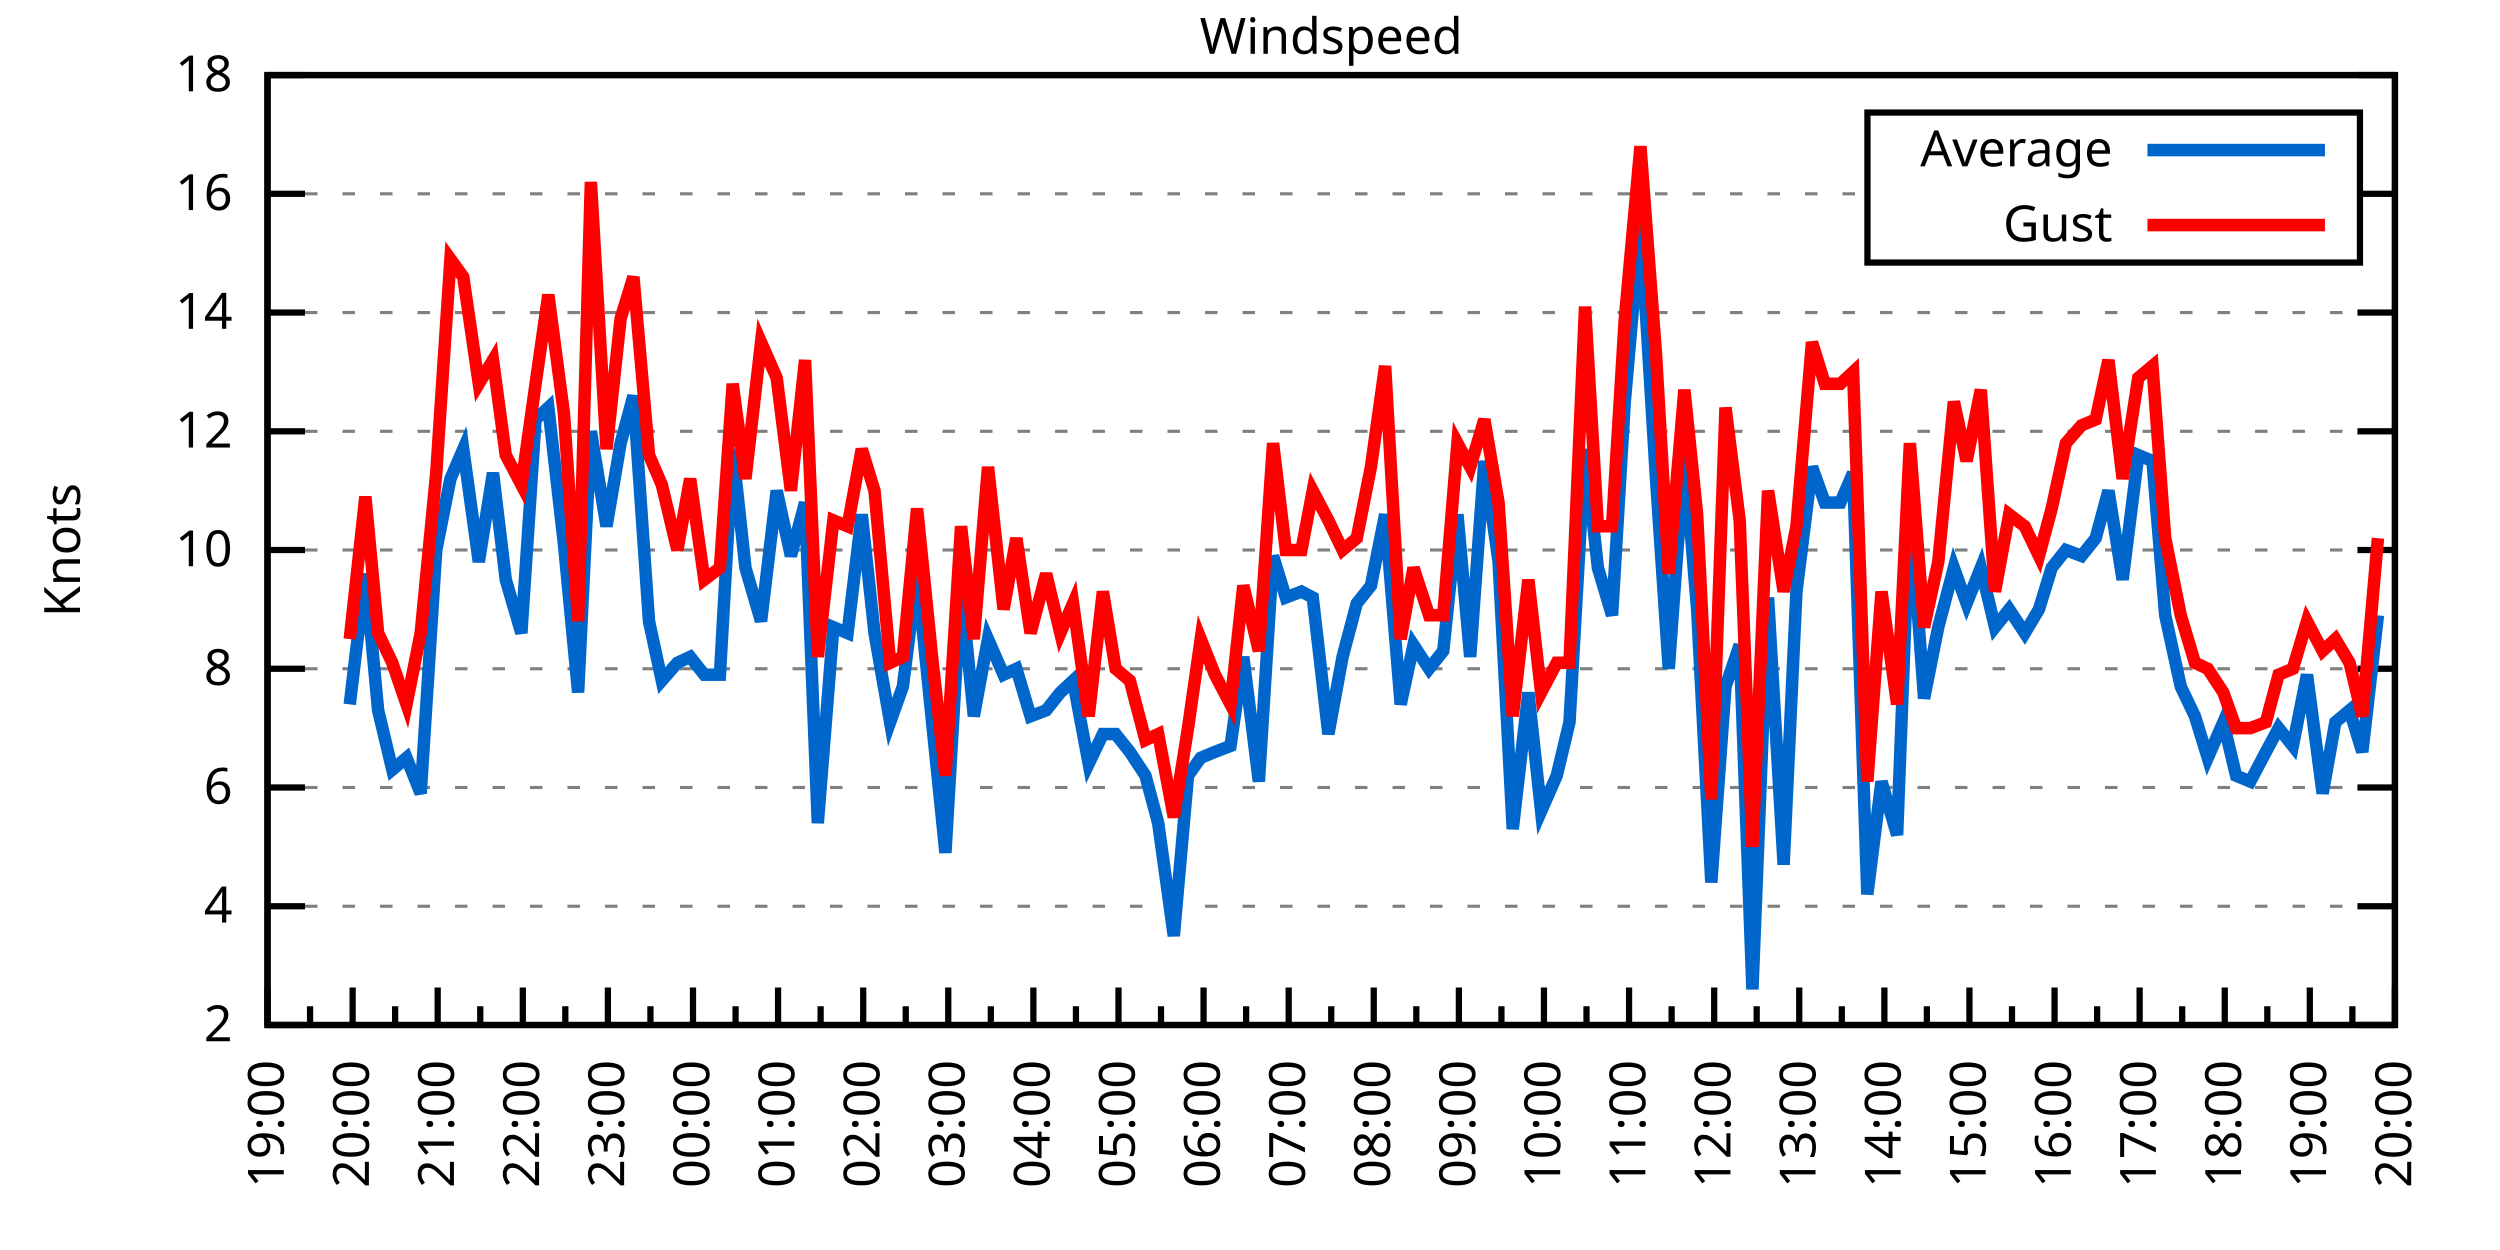
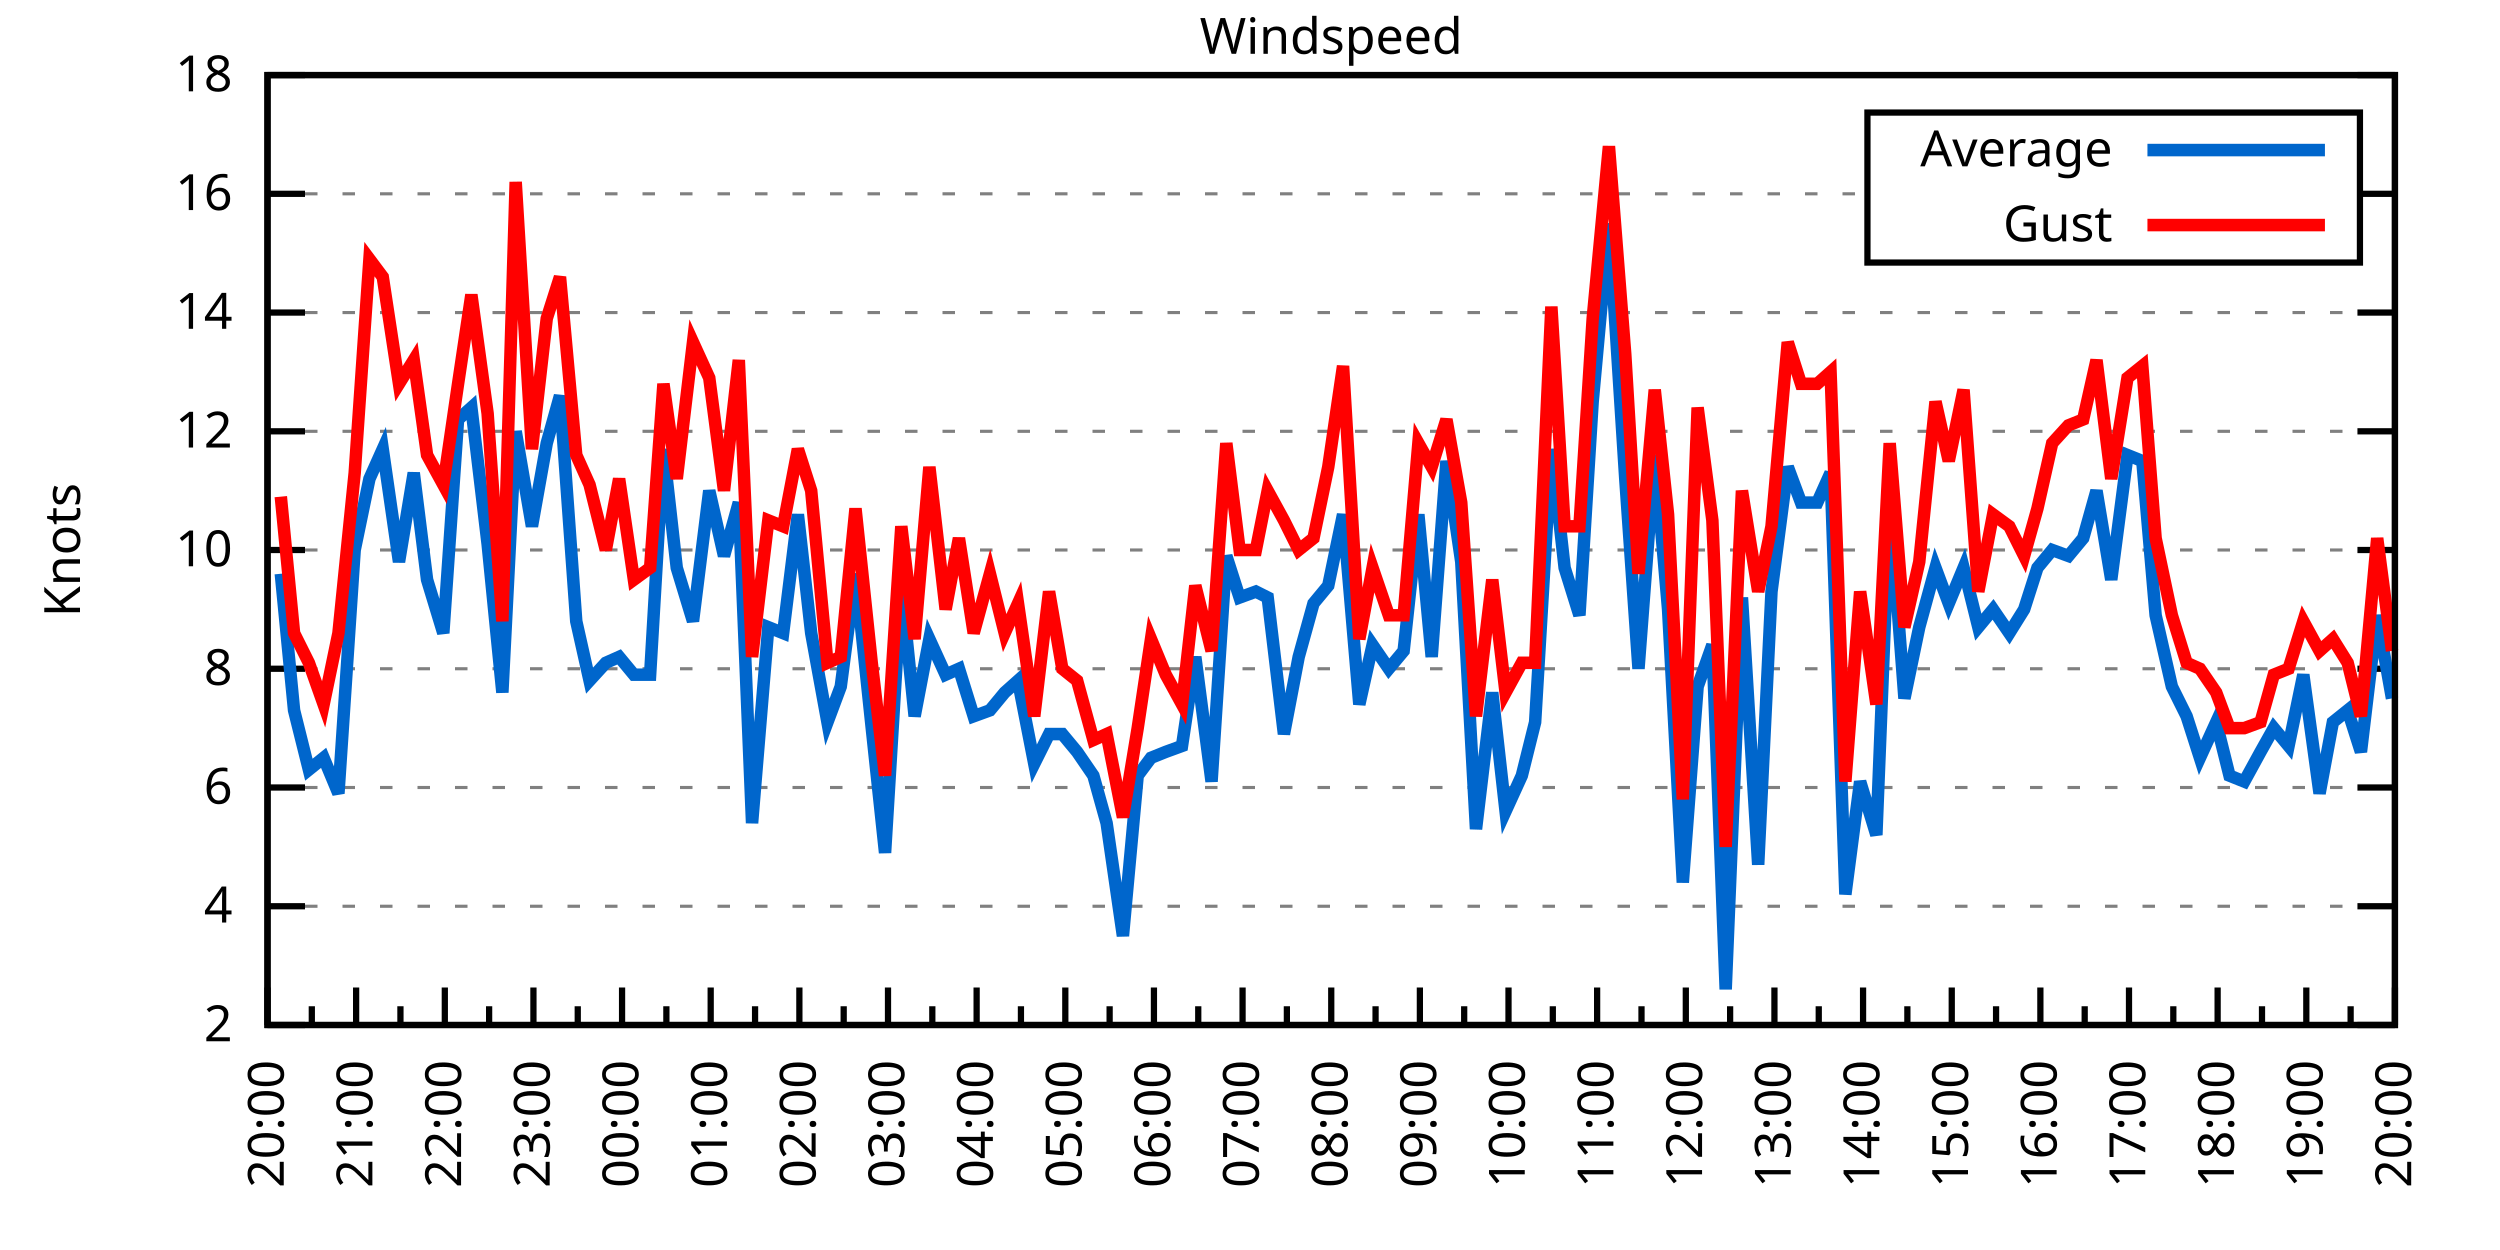
<svg xmlns="http://www.w3.org/2000/svg" xmlns:xlink="http://www.w3.org/1999/xlink" width="400" height="200" viewBox="0 0 400 200">
  <g id="gnuplot_canvas">
    <rect x="0" y="0" width="400" height="200" fill="none" />
    <defs>
      <circle id="gpDot" r="0.5" stroke-width="0.5" stroke="currentColor" />
      <path id="gpPt0" stroke-width="0.333" stroke="currentColor" d="M-1,0 h2 M0,-1 v2" />
      <path id="gpPt1" stroke-width="0.333" stroke="currentColor" d="M-1,-1 L1,1 M1,-1 L-1,1" />
      <path id="gpPt2" stroke-width="0.333" stroke="currentColor" d="M-1,0 L1,0 M0,-1 L0,1 M-1,-1 L1,1 M-1,1 L1,-1" />
      <rect id="gpPt3" stroke-width="0.333" stroke="currentColor" x="-1" y="-1" width="2" height="2" />
      <rect id="gpPt4" stroke-width="0.333" stroke="currentColor" fill="currentColor" x="-1" y="-1" width="2" height="2" />
      <circle id="gpPt5" stroke-width="0.333" stroke="currentColor" cx="0" cy="0" r="1" />
      <use xlink:href="#gpPt5" id="gpPt6" fill="currentColor" stroke="none" />
      <path id="gpPt7" stroke-width="0.333" stroke="currentColor" d="M0,-1.33 L-1.33,0.67 L1.33,0.67 z" />
      <use xlink:href="#gpPt7" id="gpPt8" fill="currentColor" stroke="none" />
      <use xlink:href="#gpPt7" id="gpPt9" stroke="currentColor" transform="rotate(180)" />
      <use xlink:href="#gpPt9" id="gpPt10" fill="currentColor" stroke="none" />
      <use xlink:href="#gpPt3" id="gpPt11" stroke="currentColor" transform="rotate(45)" />
      <use xlink:href="#gpPt11" id="gpPt12" fill="currentColor" stroke="none" />
      <path id="gpPt13" stroke-width="0.333" stroke="currentColor" d="M0,1.330 L1.265,0.411 L0.782,-1.067 L-0.782,-1.076 L-1.265,0.411 z" />
      <use xlink:href="#gpPt13" id="gpPt14" fill="currentColor" stroke="none" />
      <filter id="textbox" filterUnits="objectBoundingBox" x="0" y="0" height="1" width="1">
        <feFlood flood-color="white" flood-opacity="1" result="bgnd" />
        <feComposite in="SourceGraphic" in2="bgnd" operator="atop" />
      </filter>
      <filter id="greybox" filterUnits="objectBoundingBox" x="0" y="0" height="1" width="1">
        <feFlood flood-color="lightgrey" flood-opacity="1" result="grey" />
        <feComposite in="SourceGraphic" in2="grey" operator="atop" />
      </filter>
    </defs>
    <g fill="none" color="white" stroke="currentColor" stroke-width="1.00" stroke-linecap="butt" stroke-linejoin="miter">
</g>
    <g fill="none" color="black" stroke="currentColor" stroke-width="1.00" stroke-linecap="butt" stroke-linejoin="miter">
      <g stroke="none" shape-rendering="crispEdges">
        <polygon fill="rgb(255, 255, 255)" points="42.80,164.00 383.18,164.00 383.18,12.02 42.80,12.02 " />
      </g>
    </g>
    <g fill="none" color="black" stroke="currentColor" stroke-width="1.00" stroke-linecap="butt" stroke-linejoin="miter">
</g>
    <g fill="none" color="black" stroke="black" stroke-width="0.50" stroke-linecap="butt" stroke-linejoin="miter">
</g>
    <g fill="none" color="gray" stroke="currentColor" stroke-width="0.50" stroke-linecap="butt" stroke-linejoin="miter">
      <path stroke="gray" stroke-dasharray="2,4" class="gridline" d="M42.80,164.00 L383.19,164.00  " />
    </g>
    <g fill="none" color="gray" stroke="gray" stroke-width="1.00" stroke-linecap="butt" stroke-linejoin="miter">
</g>
    <g fill="none" color="black" stroke="currentColor" stroke-width="1.00" stroke-linecap="butt" stroke-linejoin="miter">
      <path stroke="black" d="M42.80,164.00 L48.80,164.00 M383.19,164.00 L377.19,164.00  " />
      <g transform="translate(37.20,166.60)" stroke="none" fill="black" font-family="Sans" font-size="8.00" text-anchor="end">
        <text>
          <tspan font-family="Sans"> 2</tspan>
        </text>
      </g>
    </g>
    <g fill="none" color="black" stroke="currentColor" stroke-width="1.00" stroke-linecap="butt" stroke-linejoin="miter">
</g>
    <g fill="none" color="black" stroke="black" stroke-width="0.50" stroke-linecap="butt" stroke-linejoin="miter">
</g>
    <g fill="none" color="gray" stroke="currentColor" stroke-width="0.50" stroke-linecap="butt" stroke-linejoin="miter">
      <path stroke="gray" stroke-dasharray="2,4" class="gridline" d="M42.80,145.00 L383.19,145.00  " />
    </g>
    <g fill="none" color="gray" stroke="gray" stroke-width="1.00" stroke-linecap="butt" stroke-linejoin="miter">
</g>
    <g fill="none" color="black" stroke="currentColor" stroke-width="1.00" stroke-linecap="butt" stroke-linejoin="miter">
      <path stroke="black" d="M42.80,145.00 L48.80,145.00 M383.19,145.00 L377.19,145.00  " />
      <g transform="translate(37.20,147.60)" stroke="none" fill="black" font-family="Sans" font-size="8.00" text-anchor="end">
        <text>
          <tspan font-family="Sans"> 4</tspan>
        </text>
      </g>
    </g>
    <g fill="none" color="black" stroke="currentColor" stroke-width="1.00" stroke-linecap="butt" stroke-linejoin="miter">
</g>
    <g fill="none" color="black" stroke="black" stroke-width="0.50" stroke-linecap="butt" stroke-linejoin="miter">
</g>
    <g fill="none" color="gray" stroke="currentColor" stroke-width="0.50" stroke-linecap="butt" stroke-linejoin="miter">
      <path stroke="gray" stroke-dasharray="2,4" class="gridline" d="M42.80,126.00 L383.19,126.00  " />
    </g>
    <g fill="none" color="gray" stroke="gray" stroke-width="1.00" stroke-linecap="butt" stroke-linejoin="miter">
</g>
    <g fill="none" color="black" stroke="currentColor" stroke-width="1.00" stroke-linecap="butt" stroke-linejoin="miter">
      <path stroke="black" d="M42.80,126.00 L48.80,126.00 M383.19,126.00 L377.19,126.00  " />
      <g transform="translate(37.20,128.60)" stroke="none" fill="black" font-family="Sans" font-size="8.00" text-anchor="end">
        <text>
          <tspan font-family="Sans"> 6</tspan>
        </text>
      </g>
    </g>
    <g fill="none" color="black" stroke="currentColor" stroke-width="1.00" stroke-linecap="butt" stroke-linejoin="miter">
</g>
    <g fill="none" color="black" stroke="black" stroke-width="0.50" stroke-linecap="butt" stroke-linejoin="miter">
</g>
    <g fill="none" color="gray" stroke="currentColor" stroke-width="0.50" stroke-linecap="butt" stroke-linejoin="miter">
      <path stroke="gray" stroke-dasharray="2,4" class="gridline" d="M42.80,107.00 L383.19,107.00  " />
    </g>
    <g fill="none" color="gray" stroke="gray" stroke-width="1.00" stroke-linecap="butt" stroke-linejoin="miter">
</g>
    <g fill="none" color="black" stroke="currentColor" stroke-width="1.00" stroke-linecap="butt" stroke-linejoin="miter">
      <path stroke="black" d="M42.80,107.00 L48.80,107.00 M383.19,107.00 L377.19,107.00  " />
      <g transform="translate(37.20,109.60)" stroke="none" fill="black" font-family="Sans" font-size="8.00" text-anchor="end">
        <text>
          <tspan font-family="Sans"> 8</tspan>
        </text>
      </g>
    </g>
    <g fill="none" color="black" stroke="currentColor" stroke-width="1.00" stroke-linecap="butt" stroke-linejoin="miter">
</g>
    <g fill="none" color="black" stroke="black" stroke-width="0.50" stroke-linecap="butt" stroke-linejoin="miter">
</g>
    <g fill="none" color="gray" stroke="currentColor" stroke-width="0.50" stroke-linecap="butt" stroke-linejoin="miter">
      <path stroke="gray" stroke-dasharray="2,4" class="gridline" d="M42.80,88.00 L383.19,88.00  " />
    </g>
    <g fill="none" color="gray" stroke="gray" stroke-width="1.00" stroke-linecap="butt" stroke-linejoin="miter">
</g>
    <g fill="none" color="black" stroke="currentColor" stroke-width="1.00" stroke-linecap="butt" stroke-linejoin="miter">
      <path stroke="black" d="M42.80,88.00 L48.80,88.00 M383.19,88.00 L377.19,88.00  " />
      <g transform="translate(37.20,90.60)" stroke="none" fill="black" font-family="Sans" font-size="8.00" text-anchor="end">
        <text>
          <tspan font-family="Sans"> 10</tspan>
        </text>
      </g>
    </g>
    <g fill="none" color="black" stroke="currentColor" stroke-width="1.00" stroke-linecap="butt" stroke-linejoin="miter">
</g>
    <g fill="none" color="black" stroke="black" stroke-width="0.50" stroke-linecap="butt" stroke-linejoin="miter">
</g>
    <g fill="none" color="gray" stroke="currentColor" stroke-width="0.50" stroke-linecap="butt" stroke-linejoin="miter">
      <path stroke="gray" stroke-dasharray="2,4" class="gridline" d="M42.80,69.01 L383.19,69.01  " />
    </g>
    <g fill="none" color="gray" stroke="gray" stroke-width="1.00" stroke-linecap="butt" stroke-linejoin="miter">
</g>
    <g fill="none" color="black" stroke="currentColor" stroke-width="1.00" stroke-linecap="butt" stroke-linejoin="miter">
      <path stroke="black" d="M42.80,69.01 L48.80,69.01 M383.19,69.01 L377.19,69.01  " />
      <g transform="translate(37.20,71.61)" stroke="none" fill="black" font-family="Sans" font-size="8.00" text-anchor="end">
        <text>
          <tspan font-family="Sans"> 12</tspan>
        </text>
      </g>
    </g>
    <g fill="none" color="black" stroke="currentColor" stroke-width="1.00" stroke-linecap="butt" stroke-linejoin="miter">
</g>
    <g fill="none" color="black" stroke="black" stroke-width="0.50" stroke-linecap="butt" stroke-linejoin="miter">
</g>
    <g fill="none" color="gray" stroke="currentColor" stroke-width="0.50" stroke-linecap="butt" stroke-linejoin="miter">
      <path stroke="gray" stroke-dasharray="2,4" class="gridline" d="M42.80,50.01 L383.19,50.01  " />
    </g>
    <g fill="none" color="gray" stroke="gray" stroke-width="1.00" stroke-linecap="butt" stroke-linejoin="miter">
</g>
    <g fill="none" color="black" stroke="currentColor" stroke-width="1.00" stroke-linecap="butt" stroke-linejoin="miter">
      <path stroke="black" d="M42.80,50.01 L48.80,50.01 M383.19,50.01 L377.19,50.01  " />
      <g transform="translate(37.20,52.61)" stroke="none" fill="black" font-family="Sans" font-size="8.00" text-anchor="end">
        <text>
          <tspan font-family="Sans"> 14</tspan>
        </text>
      </g>
    </g>
    <g fill="none" color="black" stroke="currentColor" stroke-width="1.00" stroke-linecap="butt" stroke-linejoin="miter">
</g>
    <g fill="none" color="black" stroke="black" stroke-width="0.50" stroke-linecap="butt" stroke-linejoin="miter">
</g>
    <g fill="none" color="gray" stroke="currentColor" stroke-width="0.50" stroke-linecap="butt" stroke-linejoin="miter">
      <path stroke="gray" stroke-dasharray="2,4" class="gridline" d="M42.80,31.01 L298.79,31.01 M377.59,31.01 L383.19,31.01  " />
    </g>
    <g fill="none" color="gray" stroke="gray" stroke-width="1.00" stroke-linecap="butt" stroke-linejoin="miter">
</g>
    <g fill="none" color="black" stroke="currentColor" stroke-width="1.00" stroke-linecap="butt" stroke-linejoin="miter">
      <path stroke="black" d="M42.80,31.01 L48.80,31.01 M383.19,31.01 L377.19,31.01  " />
      <g transform="translate(37.20,33.61)" stroke="none" fill="black" font-family="Sans" font-size="8.00" text-anchor="end">
        <text>
          <tspan font-family="Sans"> 16</tspan>
        </text>
      </g>
    </g>
    <g fill="none" color="black" stroke="currentColor" stroke-width="1.00" stroke-linecap="butt" stroke-linejoin="miter">
</g>
    <g fill="none" color="black" stroke="black" stroke-width="0.50" stroke-linecap="butt" stroke-linejoin="miter">
</g>
    <g fill="none" color="gray" stroke="currentColor" stroke-width="0.50" stroke-linecap="butt" stroke-linejoin="miter">
      <path stroke="gray" stroke-dasharray="2,4" class="gridline" d="M42.80,12.01 L383.19,12.01  " />
    </g>
    <g fill="none" color="gray" stroke="gray" stroke-width="1.00" stroke-linecap="butt" stroke-linejoin="miter">
</g>
    <g fill="none" color="black" stroke="currentColor" stroke-width="1.00" stroke-linecap="butt" stroke-linejoin="miter">
      <path stroke="black" d="M42.80,12.01 L48.80,12.01 M383.19,12.01 L377.19,12.01  " />
      <g transform="translate(37.20,14.61)" stroke="none" fill="black" font-family="Sans" font-size="8.00" text-anchor="end">
        <text>
          <tspan font-family="Sans"> 18</tspan>
        </text>
      </g>
    </g>
    <g fill="none" color="black" stroke="currentColor" stroke-width="1.00" stroke-linecap="butt" stroke-linejoin="miter">
      <path stroke="black" d="M42.80,164.00 L42.80,158.00  " />
      <g transform="translate(45.40,169.60) rotate(270)" stroke="none" fill="black" font-family="Sans" font-size="8.00" text-anchor="end">
        <text>
+           <tspan font-family="Sans">20:00</tspan>
+         </text>
+       </g>
+     </g>
+     <g fill="none" color="black" stroke="currentColor" stroke-width="1.00" stroke-linecap="butt" stroke-linejoin="miter">
+       <path stroke="black" d="M49.89,164.00 L49.89,161.00 M56.98,164.00 L56.98,158.00  " />
+       <g transform="translate(59.58,169.60) rotate(270)" stroke="none" fill="black" font-family="Sans" font-size="8.00" text-anchor="end">
+         <text>
+           <tspan font-family="Sans">21:00</tspan>
+         </text>
+       </g>
+     </g>
+     <g fill="none" color="black" stroke="currentColor" stroke-width="1.00" stroke-linecap="butt" stroke-linejoin="miter">
+       <path stroke="black" d="M64.07,164.00 L64.07,161.00 M71.17,164.00 L71.17,158.00  " />
+       <g transform="translate(73.77,169.60) rotate(270)" stroke="none" fill="black" font-family="Sans" font-size="8.00" text-anchor="end">
+         <text>
+           <tspan font-family="Sans">22:00</tspan>
+         </text>
+       </g>
+     </g>
+     <g fill="none" color="black" stroke="currentColor" stroke-width="1.00" stroke-linecap="butt" stroke-linejoin="miter">
+       <path stroke="black" d="M78.26,164.00 L78.26,161.00 M85.35,164.00 L85.35,158.00  " />
+       <g transform="translate(87.95,169.60) rotate(270)" stroke="none" fill="black" font-family="Sans" font-size="8.00" text-anchor="end">
+         <text>
+           <tspan font-family="Sans">23:00</tspan>
+         </text>
+       </g>
+     </g>
+     <g fill="none" color="black" stroke="currentColor" stroke-width="1.00" stroke-linecap="butt" stroke-linejoin="miter">
+       <path stroke="black" d="M92.44,164.00 L92.44,161.00 M99.53,164.00 L99.53,158.00  " />
+       <g transform="translate(102.13,169.60) rotate(270)" stroke="none" fill="black" font-family="Sans" font-size="8.00" text-anchor="end">
+         <text>
+           <tspan font-family="Sans">00:00</tspan>
+         </text>
+       </g>
+     </g>
+     <g fill="none" color="black" stroke="currentColor" stroke-width="1.00" stroke-linecap="butt" stroke-linejoin="miter">
+       <path stroke="black" d="M106.62,164.00 L106.62,161.00 M113.71,164.00 L113.71,158.00  " />
+       <g transform="translate(116.31,169.60) rotate(270)" stroke="none" fill="black" font-family="Sans" font-size="8.00" text-anchor="end">
+         <text>
+           <tspan font-family="Sans">01:00</tspan>
+         </text>
+       </g>
+     </g>
+     <g fill="none" color="black" stroke="currentColor" stroke-width="1.00" stroke-linecap="butt" stroke-linejoin="miter">
+       <path stroke="black" d="M120.81,164.00 L120.81,161.00 M127.90,164.00 L127.90,158.00  " />
+       <g transform="translate(130.50,169.60) rotate(270)" stroke="none" fill="black" font-family="Sans" font-size="8.00" text-anchor="end">
+         <text>
+           <tspan font-family="Sans">02:00</tspan>
+         </text>
+       </g>
+     </g>
+     <g fill="none" color="black" stroke="currentColor" stroke-width="1.00" stroke-linecap="butt" stroke-linejoin="miter">
+       <path stroke="black" d="M134.99,164.00 L134.99,161.00 M142.08,164.00 L142.08,158.00  " />
+       <g transform="translate(144.68,169.60) rotate(270)" stroke="none" fill="black" font-family="Sans" font-size="8.00" text-anchor="end">
+         <text>
+           <tspan font-family="Sans">03:00</tspan>
+         </text>
+       </g>
+     </g>
+     <g fill="none" color="black" stroke="currentColor" stroke-width="1.00" stroke-linecap="butt" stroke-linejoin="miter">
+       <path stroke="black" d="M149.17,164.00 L149.17,161.00 M156.26,164.00 L156.26,158.00  " />
+       <g transform="translate(158.86,169.60) rotate(270)" stroke="none" fill="black" font-family="Sans" font-size="8.00" text-anchor="end">
+         <text>
+           <tspan font-family="Sans">04:00</tspan>
+         </text>
+       </g>
+     </g>
+     <g fill="none" color="black" stroke="currentColor" stroke-width="1.00" stroke-linecap="butt" stroke-linejoin="miter">
+       <path stroke="black" d="M163.35,164.00 L163.35,161.00 M170.45,164.00 L170.45,158.00  " />
+       <g transform="translate(173.05,169.60) rotate(270)" stroke="none" fill="black" font-family="Sans" font-size="8.00" text-anchor="end">
+         <text>
+           <tspan font-family="Sans">05:00</tspan>
+         </text>
+       </g>
+     </g>
+     <g fill="none" color="black" stroke="currentColor" stroke-width="1.00" stroke-linecap="butt" stroke-linejoin="miter">
+       <path stroke="black" d="M177.54,164.00 L177.54,161.00 M184.63,164.00 L184.63,158.00  " />
+       <g transform="translate(187.23,169.60) rotate(270)" stroke="none" fill="black" font-family="Sans" font-size="8.00" text-anchor="end">
+         <text>
+           <tspan font-family="Sans">06:00</tspan>
+         </text>
+       </g>
+     </g>
+     <g fill="none" color="black" stroke="currentColor" stroke-width="1.00" stroke-linecap="butt" stroke-linejoin="miter">
+       <path stroke="black" d="M191.72,164.00 L191.72,161.00 M198.81,164.00 L198.81,158.00  " />
+       <g transform="translate(201.41,169.60) rotate(270)" stroke="none" fill="black" font-family="Sans" font-size="8.00" text-anchor="end">
+         <text>
+           <tspan font-family="Sans">07:00</tspan>
+         </text>
+       </g>
+     </g>
+     <g fill="none" color="black" stroke="currentColor" stroke-width="1.00" stroke-linecap="butt" stroke-linejoin="miter">
+       <path stroke="black" d="M205.90,164.00 L205.90,161.00 M213.00,164.00 L213.00,158.00  " />
+       <g transform="translate(215.60,169.60) rotate(270)" stroke="none" fill="black" font-family="Sans" font-size="8.00" text-anchor="end">
+         <text>
+           <tspan font-family="Sans">08:00</tspan>
+         </text>
+       </g>
+     </g>
+     <g fill="none" color="black" stroke="currentColor" stroke-width="1.00" stroke-linecap="butt" stroke-linejoin="miter">
+       <path stroke="black" d="M220.09,164.00 L220.09,161.00 M227.18,164.00 L227.18,158.00  " />
+       <g transform="translate(229.78,169.60) rotate(270)" stroke="none" fill="black" font-family="Sans" font-size="8.00" text-anchor="end">
+         <text>
+           <tspan font-family="Sans">09:00</tspan>
+         </text>
+       </g>
+     </g>
+     <g fill="none" color="black" stroke="currentColor" stroke-width="1.00" stroke-linecap="butt" stroke-linejoin="miter">
+       <path stroke="black" d="M234.27,164.00 L234.27,161.00 M241.36,164.00 L241.36,158.00  " />
+       <g transform="translate(243.96,169.60) rotate(270)" stroke="none" fill="black" font-family="Sans" font-size="8.00" text-anchor="end">
+         <text>
+           <tspan font-family="Sans">10:00</tspan>
+         </text>
+       </g>
+     </g>
+     <g fill="none" color="black" stroke="currentColor" stroke-width="1.00" stroke-linecap="butt" stroke-linejoin="miter">
+       <path stroke="black" d="M248.45,164.00 L248.45,161.00 M255.54,164.00 L255.54,158.00  " />
+       <g transform="translate(258.14,169.60) rotate(270)" stroke="none" fill="black" font-family="Sans" font-size="8.00" text-anchor="end">
+         <text>
+           <tspan font-family="Sans">11:00</tspan>
+         </text>
+       </g>
+     </g>
+     <g fill="none" color="black" stroke="currentColor" stroke-width="1.00" stroke-linecap="butt" stroke-linejoin="miter">
+       <path stroke="black" d="M262.64,164.00 L262.64,161.00 M269.73,164.00 L269.73,158.00  " />
+       <g transform="translate(272.33,169.60) rotate(270)" stroke="none" fill="black" font-family="Sans" font-size="8.00" text-anchor="end">
+         <text>
+           <tspan font-family="Sans">12:00</tspan>
+         </text>
+       </g>
+     </g>
+     <g fill="none" color="black" stroke="currentColor" stroke-width="1.00" stroke-linecap="butt" stroke-linejoin="miter">
+       <path stroke="black" d="M276.82,164.00 L276.82,161.00 M283.91,164.00 L283.91,158.00  " />
+       <g transform="translate(286.51,169.60) rotate(270)" stroke="none" fill="black" font-family="Sans" font-size="8.00" text-anchor="end">
+         <text>
+           <tspan font-family="Sans">13:00</tspan>
+         </text>
+       </g>
+     </g>
+     <g fill="none" color="black" stroke="currentColor" stroke-width="1.00" stroke-linecap="butt" stroke-linejoin="miter">
+       <path stroke="black" d="M291.00,164.00 L291.00,161.00 M298.09,164.00 L298.09,158.00  " />
+       <g transform="translate(300.69,169.60) rotate(270)" stroke="none" fill="black" font-family="Sans" font-size="8.00" text-anchor="end">
+         <text>
+           <tspan font-family="Sans">14:00</tspan>
+         </text>
+       </g>
+     </g>
+     <g fill="none" color="black" stroke="currentColor" stroke-width="1.00" stroke-linecap="butt" stroke-linejoin="miter">
+       <path stroke="black" d="M305.18,164.00 L305.18,161.00 M312.28,164.00 L312.28,158.00  " />
+       <g transform="translate(314.88,169.60) rotate(270)" stroke="none" fill="black" font-family="Sans" font-size="8.00" text-anchor="end">
+         <text>
+           <tspan font-family="Sans">15:00</tspan>
+         </text>
+       </g>
+     </g>
+     <g fill="none" color="black" stroke="currentColor" stroke-width="1.00" stroke-linecap="butt" stroke-linejoin="miter">
+       <path stroke="black" d="M319.37,164.00 L319.37,161.00 M326.46,164.00 L326.46,158.00  " />
+       <g transform="translate(329.06,169.60) rotate(270)" stroke="none" fill="black" font-family="Sans" font-size="8.00" text-anchor="end">
+         <text>
+           <tspan font-family="Sans">16:00</tspan>
+         </text>
+       </g>
+     </g>
+     <g fill="none" color="black" stroke="currentColor" stroke-width="1.00" stroke-linecap="butt" stroke-linejoin="miter">
+       <path stroke="black" d="M333.55,164.00 L333.55,161.00 M340.64,164.00 L340.64,158.00  " />
+       <g transform="translate(343.24,169.60) rotate(270)" stroke="none" fill="black" font-family="Sans" font-size="8.00" text-anchor="end">
+         <text>
+           <tspan font-family="Sans">17:00</tspan>
+         </text>
+       </g>
+     </g>
+     <g fill="none" color="black" stroke="currentColor" stroke-width="1.00" stroke-linecap="butt" stroke-linejoin="miter">
+       <path stroke="black" d="M347.73,164.00 L347.73,161.00 M354.82,164.00 L354.82,158.00  " />
+       <g transform="translate(357.42,169.60) rotate(270)" stroke="none" fill="black" font-family="Sans" font-size="8.00" text-anchor="end">
+         <text>
+           <tspan font-family="Sans">18:00</tspan>
+         </text>
+       </g>
+     </g>
+     <g fill="none" color="black" stroke="currentColor" stroke-width="1.00" stroke-linecap="butt" stroke-linejoin="miter">
+       <path stroke="black" d="M361.92,164.00 L361.92,161.00 M369.01,164.00 L369.01,158.00  " />
+       <g transform="translate(371.61,169.60) rotate(270)" stroke="none" fill="black" font-family="Sans" font-size="8.00" text-anchor="end">
+         <text>
          <tspan font-family="Sans">19:00</tspan>
        </text>
      </g>
    </g>
    <g fill="none" color="black" stroke="currentColor" stroke-width="1.00" stroke-linecap="butt" stroke-linejoin="miter">
-       <path stroke="black" d="M49.61,164.00 L49.61,161.00 M56.42,164.00 L56.42,158.00  " />
-       <g transform="translate(59.02,169.60) rotate(270)" stroke="none" fill="black" font-family="Sans" font-size="8.00" text-anchor="end">
-         <text>
-           <tspan font-family="Sans">20:00</tspan>
-         </text>
-       </g>
-     </g>
-     <g fill="none" color="black" stroke="currentColor" stroke-width="1.00" stroke-linecap="butt" stroke-linejoin="miter">
-       <path stroke="black" d="M63.22,164.00 L63.22,161.00 M70.03,164.00 L70.03,158.00  " />
-       <g transform="translate(72.63,169.60) rotate(270)" stroke="none" fill="black" font-family="Sans" font-size="8.00" text-anchor="end">
-         <text>
-           <tspan font-family="Sans">21:00</tspan>
-         </text>
-       </g>
-     </g>
-     <g fill="none" color="black" stroke="currentColor" stroke-width="1.00" stroke-linecap="butt" stroke-linejoin="miter">
-       <path stroke="black" d="M76.84,164.00 L76.84,161.00 M83.65,164.00 L83.65,158.00  " />
-       <g transform="translate(86.25,169.60) rotate(270)" stroke="none" fill="black" font-family="Sans" font-size="8.00" text-anchor="end">
-         <text>
-           <tspan font-family="Sans">22:00</tspan>
-         </text>
-       </g>
-     </g>
-     <g fill="none" color="black" stroke="currentColor" stroke-width="1.00" stroke-linecap="butt" stroke-linejoin="miter">
-       <path stroke="black" d="M90.45,164.00 L90.45,161.00 M97.26,164.00 L97.26,158.00  " />
-       <g transform="translate(99.86,169.60) rotate(270)" stroke="none" fill="black" font-family="Sans" font-size="8.00" text-anchor="end">
-         <text>
-           <tspan font-family="Sans">23:00</tspan>
-         </text>
-       </g>
-     </g>
-     <g fill="none" color="black" stroke="currentColor" stroke-width="1.00" stroke-linecap="butt" stroke-linejoin="miter">
-       <path stroke="black" d="M104.07,164.00 L104.07,161.00 M110.88,164.00 L110.88,158.00  " />
-       <g transform="translate(113.48,169.60) rotate(270)" stroke="none" fill="black" font-family="Sans" font-size="8.00" text-anchor="end">
-         <text>
-           <tspan font-family="Sans">00:00</tspan>
-         </text>
-       </g>
-     </g>
-     <g fill="none" color="black" stroke="currentColor" stroke-width="1.00" stroke-linecap="butt" stroke-linejoin="miter">
-       <path stroke="black" d="M117.69,164.00 L117.69,161.00 M124.49,164.00 L124.49,158.00  " />
-       <g transform="translate(127.09,169.60) rotate(270)" stroke="none" fill="black" font-family="Sans" font-size="8.00" text-anchor="end">
-         <text>
-           <tspan font-family="Sans">01:00</tspan>
-         </text>
-       </g>
-     </g>
-     <g fill="none" color="black" stroke="currentColor" stroke-width="1.00" stroke-linecap="butt" stroke-linejoin="miter">
-       <path stroke="black" d="M131.30,164.00 L131.30,161.00 M138.11,164.00 L138.11,158.00  " />
-       <g transform="translate(140.71,169.60) rotate(270)" stroke="none" fill="black" font-family="Sans" font-size="8.00" text-anchor="end">
-         <text>
-           <tspan font-family="Sans">02:00</tspan>
-         </text>
-       </g>
-     </g>
-     <g fill="none" color="black" stroke="currentColor" stroke-width="1.00" stroke-linecap="butt" stroke-linejoin="miter">
-       <path stroke="black" d="M144.92,164.00 L144.92,161.00 M151.72,164.00 L151.72,158.00  " />
-       <g transform="translate(154.32,169.60) rotate(270)" stroke="none" fill="black" font-family="Sans" font-size="8.00" text-anchor="end">
-         <text>
-           <tspan font-family="Sans">03:00</tspan>
-         </text>
-       </g>
-     </g>
-     <g fill="none" color="black" stroke="currentColor" stroke-width="1.00" stroke-linecap="butt" stroke-linejoin="miter">
-       <path stroke="black" d="M158.53,164.00 L158.53,161.00 M165.34,164.00 L165.34,158.00  " />
-       <g transform="translate(167.94,169.60) rotate(270)" stroke="none" fill="black" font-family="Sans" font-size="8.00" text-anchor="end">
-         <text>
-           <tspan font-family="Sans">04:00</tspan>
-         </text>
-       </g>
-     </g>
-     <g fill="none" color="black" stroke="currentColor" stroke-width="1.00" stroke-linecap="butt" stroke-linejoin="miter">
-       <path stroke="black" d="M172.15,164.00 L172.15,161.00 M178.96,164.00 L178.96,158.00  " />
-       <g transform="translate(181.56,169.60) rotate(270)" stroke="none" fill="black" font-family="Sans" font-size="8.00" text-anchor="end">
-         <text>
-           <tspan font-family="Sans">05:00</tspan>
-         </text>
-       </g>
-     </g>
-     <g fill="none" color="black" stroke="currentColor" stroke-width="1.00" stroke-linecap="butt" stroke-linejoin="miter">
-       <path stroke="black" d="M185.76,164.00 L185.76,161.00 M192.57,164.00 L192.57,158.00  " />
-       <g transform="translate(195.17,169.60) rotate(270)" stroke="none" fill="black" font-family="Sans" font-size="8.00" text-anchor="end">
-         <text>
-           <tspan font-family="Sans">06:00</tspan>
-         </text>
-       </g>
-     </g>
-     <g fill="none" color="black" stroke="currentColor" stroke-width="1.00" stroke-linecap="butt" stroke-linejoin="miter">
-       <path stroke="black" d="M199.38,164.00 L199.38,161.00 M206.19,164.00 L206.19,158.00  " />
-       <g transform="translate(208.79,169.60) rotate(270)" stroke="none" fill="black" font-family="Sans" font-size="8.00" text-anchor="end">
-         <text>
-           <tspan font-family="Sans">07:00</tspan>
-         </text>
-       </g>
-     </g>
-     <g fill="none" color="black" stroke="currentColor" stroke-width="1.00" stroke-linecap="butt" stroke-linejoin="miter">
-       <path stroke="black" d="M213.00,164.00 L213.00,161.00 M219.80,164.00 L219.80,158.00  " />
-       <g transform="translate(222.40,169.60) rotate(270)" stroke="none" fill="black" font-family="Sans" font-size="8.00" text-anchor="end">
-         <text>
-           <tspan font-family="Sans">08:00</tspan>
-         </text>
-       </g>
-     </g>
-     <g fill="none" color="black" stroke="currentColor" stroke-width="1.00" stroke-linecap="butt" stroke-linejoin="miter">
-       <path stroke="black" d="M226.61,164.00 L226.61,161.00 M233.42,164.00 L233.42,158.00  " />
-       <g transform="translate(236.02,169.60) rotate(270)" stroke="none" fill="black" font-family="Sans" font-size="8.00" text-anchor="end">
-         <text>
-           <tspan font-family="Sans">09:00</tspan>
-         </text>
-       </g>
-     </g>
-     <g fill="none" color="black" stroke="currentColor" stroke-width="1.00" stroke-linecap="butt" stroke-linejoin="miter">
-       <path stroke="black" d="M240.23,164.00 L240.23,161.00 M247.03,164.00 L247.03,158.00  " />
-       <g transform="translate(249.63,169.60) rotate(270)" stroke="none" fill="black" font-family="Sans" font-size="8.00" text-anchor="end">
-         <text>
-           <tspan font-family="Sans">10:00</tspan>
-         </text>
-       </g>
-     </g>
-     <g fill="none" color="black" stroke="currentColor" stroke-width="1.00" stroke-linecap="butt" stroke-linejoin="miter">
-       <path stroke="black" d="M253.84,164.00 L253.84,161.00 M260.65,164.00 L260.65,158.00  " />
-       <g transform="translate(263.25,169.60) rotate(270)" stroke="none" fill="black" font-family="Sans" font-size="8.00" text-anchor="end">
-         <text>
-           <tspan font-family="Sans">11:00</tspan>
-         </text>
-       </g>
-     </g>
-     <g fill="none" color="black" stroke="currentColor" stroke-width="1.00" stroke-linecap="butt" stroke-linejoin="miter">
-       <path stroke="black" d="M267.46,164.00 L267.46,161.00 M274.27,164.00 L274.27,158.00  " />
-       <g transform="translate(276.87,169.60) rotate(270)" stroke="none" fill="black" font-family="Sans" font-size="8.00" text-anchor="end">
-         <text>
-           <tspan font-family="Sans">12:00</tspan>
-         </text>
-       </g>
-     </g>
-     <g fill="none" color="black" stroke="currentColor" stroke-width="1.00" stroke-linecap="butt" stroke-linejoin="miter">
-       <path stroke="black" d="M281.07,164.00 L281.07,161.00 M287.88,164.00 L287.88,158.00  " />
-       <g transform="translate(290.48,169.60) rotate(270)" stroke="none" fill="black" font-family="Sans" font-size="8.00" text-anchor="end">
-         <text>
-           <tspan font-family="Sans">13:00</tspan>
-         </text>
-       </g>
-     </g>
-     <g fill="none" color="black" stroke="currentColor" stroke-width="1.00" stroke-linecap="butt" stroke-linejoin="miter">
-       <path stroke="black" d="M294.69,164.00 L294.69,161.00 M301.50,164.00 L301.50,158.00  " />
-       <g transform="translate(304.10,169.60) rotate(270)" stroke="none" fill="black" font-family="Sans" font-size="8.00" text-anchor="end">
-         <text>
-           <tspan font-family="Sans">14:00</tspan>
-         </text>
-       </g>
-     </g>
-     <g fill="none" color="black" stroke="currentColor" stroke-width="1.00" stroke-linecap="butt" stroke-linejoin="miter">
-       <path stroke="black" d="M308.30,164.00 L308.30,161.00 M315.11,164.00 L315.11,158.00  " />
-       <g transform="translate(317.71,169.60) rotate(270)" stroke="none" fill="black" font-family="Sans" font-size="8.00" text-anchor="end">
-         <text>
-           <tspan font-family="Sans">15:00</tspan>
-         </text>
-       </g>
-     </g>
-     <g fill="none" color="black" stroke="currentColor" stroke-width="1.00" stroke-linecap="butt" stroke-linejoin="miter">
-       <path stroke="black" d="M321.92,164.00 L321.92,161.00 M328.73,164.00 L328.73,158.00  " />
-       <g transform="translate(331.33,169.60) rotate(270)" stroke="none" fill="black" font-family="Sans" font-size="8.00" text-anchor="end">
-         <text>
-           <tspan font-family="Sans">16:00</tspan>
-         </text>
-       </g>
-     </g>
-     <g fill="none" color="black" stroke="currentColor" stroke-width="1.00" stroke-linecap="butt" stroke-linejoin="miter">
-       <path stroke="black" d="M335.54,164.00 L335.54,161.00 M342.34,164.00 L342.34,158.00  " />
-       <g transform="translate(344.94,169.60) rotate(270)" stroke="none" fill="black" font-family="Sans" font-size="8.00" text-anchor="end">
-         <text>
-           <tspan font-family="Sans">17:00</tspan>
-         </text>
-       </g>
-     </g>
-     <g fill="none" color="black" stroke="currentColor" stroke-width="1.00" stroke-linecap="butt" stroke-linejoin="miter">
-       <path stroke="black" d="M349.15,164.00 L349.15,161.00 M355.96,164.00 L355.96,158.00  " />
-       <g transform="translate(358.56,169.60) rotate(270)" stroke="none" fill="black" font-family="Sans" font-size="8.00" text-anchor="end">
-         <text>
-           <tspan font-family="Sans">18:00</tspan>
-         </text>
-       </g>
-     </g>
-     <g fill="none" color="black" stroke="currentColor" stroke-width="1.00" stroke-linecap="butt" stroke-linejoin="miter">
-       <path stroke="black" d="M362.77,164.00 L362.77,161.00 M369.57,164.00 L369.57,158.00  " />
-       <g transform="translate(372.17,169.60) rotate(270)" stroke="none" fill="black" font-family="Sans" font-size="8.00" text-anchor="end">
-         <text>
-           <tspan font-family="Sans">19:00</tspan>
-         </text>
-       </g>
-     </g>
-     <g fill="none" color="black" stroke="currentColor" stroke-width="1.00" stroke-linecap="butt" stroke-linejoin="miter">
-       <path stroke="black" d="M376.38,164.00 L376.38,161.00 M383.19,164.00 L383.19,158.00  " />
+       <path stroke="black" d="M376.10,164.00 L376.10,161.00 M383.19,164.00 L383.19,158.00  " />
      <g transform="translate(385.79,169.60) rotate(270)" stroke="none" fill="black" font-family="Sans" font-size="8.00" text-anchor="end">
        <text>
          <tspan font-family="Sans">20:00</tspan>
        </text>
      </g>
    </g>
    <g fill="none" color="black" stroke="currentColor" stroke-width="1.00" stroke-linecap="butt" stroke-linejoin="miter">
</g>
    <g fill="none" color="black" stroke="currentColor" stroke-width="1.00" stroke-linecap="butt" stroke-linejoin="miter">
      <path stroke="black" d="M42.80,12.01 L42.80,164.00 L383.19,164.00 L383.19,12.01 L42.80,12.01 Z  " />
    </g>
    <g fill="none" color="black" stroke="currentColor" stroke-width="1.00" stroke-linecap="butt" stroke-linejoin="miter">
      <g transform="translate(12.80,88.01) rotate(270)" stroke="none" fill="black" font-family="Sans" font-size="8.00" text-anchor="middle">
        <text>
          <tspan font-family="Sans">Knots</tspan>
        </text>
      </g>
    </g>
    <g fill="none" color="black" stroke="currentColor" stroke-width="1.00" stroke-linecap="butt" stroke-linejoin="miter">
</g>
    <g fill="none" color="black" stroke="currentColor" stroke-width="1.00" stroke-linecap="butt" stroke-linejoin="miter">
      <path stroke="black" d="M298.79,42.01 L298.79,18.01 L377.59,18.01 L377.59,42.01 L298.79,42.01 Z  " />
    </g>
    <g id="Windspeed_plot_1">
      <g fill="none" color="white" stroke="black" stroke-width="2.00" stroke-linecap="butt" stroke-linejoin="miter">
</g>
      <g fill="none" color="black" stroke="currentColor" stroke-width="2.00" stroke-linecap="butt" stroke-linejoin="miter">
        <g transform="translate(337.99,26.61)" stroke="none" fill="black" font-family="Sans" font-size="8.00" text-anchor="end">
          <text>
            <tspan font-family="Sans">Average</tspan>
          </text>
        </g>
      </g>
      <g fill="none" color="black" stroke="currentColor" stroke-width="2.00" stroke-linecap="butt" stroke-linejoin="miter">
-         <path stroke="rgb(  0, 102, 204)" d="M343.59,24.01 L371.99,24.01 M55.96,112.70 L58.46,91.80 L60.50,113.65 L62.77,123.15 L65.04,121.25 L67.31,126.95   L69.80,88.00 L72.07,76.61 L74.12,71.86 L76.61,89.90 L78.88,75.66 L80.92,92.75 L83.42,101.30 L85.69,67.11   L87.73,65.21 L90.23,87.06 L92.50,110.80 L94.54,69.01 L97.04,84.21 L99.30,70.91 L101.35,63.31 L103.84,99.40   L105.89,108.90 L108.38,106.05 L110.42,105.10 L112.69,107.95 L115.19,107.95 L117.23,71.86 L119.27,90.85 L121.77,99.40   L124.27,78.51 L126.54,88.95 L128.81,80.41 L130.85,131.70 L133.34,100.35 L135.61,101.30 L137.88,82.31 L139.92,101.30   L142.42,115.55 L144.46,109.85 L146.73,91.80 L149.23,116.50 L151.27,136.45 L153.77,93.70 L155.81,114.60 L158.08,102.25   L160.57,107.95 L162.62,107.00 L164.89,114.60 L167.38,113.65 L169.65,110.80 L171.69,108.90 L174.19,122.20 L176.46,117.45   L178.50,117.45 L180.77,120.30 L183.27,124.10 L185.31,131.70 L187.81,149.75 L190.08,124.10 L192.12,121.25 L194.39,120.30   L196.88,119.35 L198.93,105.10 L201.42,125.05 L203.69,88.95 L205.73,95.60 L208.23,94.65 L210.04,95.60 L212.54,117.45   L214.81,105.10 L217.08,96.55 L219.35,93.70 L221.62,82.31 L224.11,112.70 L226.16,103.20 L228.65,107.00 L230.92,104.15   L233.19,82.31 L235.23,105.10 L237.50,73.76 L239.77,89.90 L242.04,132.65 L244.54,110.80 L246.58,129.80 L249.08,124.10   L251.12,115.55 L253.61,71.86 L255.66,90.85 L257.93,98.45 L259.97,64.26 L262.47,35.76 L264.96,76.61 L267.00,107.00   L269.50,72.81 L271.54,97.50 L273.81,141.20 L276.08,109.85 L278.35,103.20 L280.39,158.30 L282.89,95.60 L285.38,138.35   L287.43,94.65 L289.92,74.71 L291.97,80.41 L294.46,80.41 L296.50,75.66 L298.77,143.10 L301.04,125.05 L303.54,133.60   L305.58,80.41 L307.85,111.75 L310.12,100.35 L312.62,90.85 L314.66,96.55 L316.93,90.85 L319.20,100.35 L321.47,97.50   L323.96,101.30 L326.23,97.50 L328.27,90.85 L330.54,88.00 L333.04,88.95 L335.31,86.11 L337.35,78.51 L339.62,92.75   L342.12,72.81 L344.39,73.76 L346.43,98.45 L348.92,109.85 L351.19,114.60 L353.24,121.25 L355.73,115.55 L357.77,124.10   L360.04,125.05 L362.54,120.30 L364.58,116.50 L366.85,119.35 L369.12,107.95 L371.62,126.95 L373.66,115.55 L375.93,113.65   L377.97,120.30 L380.47,98.45  " />
+         <path stroke="rgb(  0, 102, 204)" d="M343.59,24.01 L371.99,24.01 M44.93,91.80 L47.05,113.65 L49.42,123.15 L51.78,121.25 L54.15,126.95 L56.75,88.00   L59.11,76.61 L61.24,71.86 L63.84,89.90 L66.20,75.66 L68.33,92.75 L70.93,101.30 L73.29,67.11 L75.42,65.21   L78.02,87.06 L80.38,110.80 L82.51,69.01 L85.11,84.21 L87.48,70.91 L89.60,63.31 L92.20,99.40 L94.33,108.90   L96.93,106.05 L99.06,105.10 L101.42,107.95 L104.02,107.95 L106.15,71.86 L108.28,90.85 L110.88,99.40 L113.48,78.51   L115.84,88.95 L118.21,80.41 L120.33,131.70 L122.93,100.35 L125.30,101.30 L127.66,82.31 L129.79,101.30 L132.39,115.55   L134.52,109.85 L136.88,91.80 L139.48,116.50 L141.61,136.45 L144.21,93.70 L146.34,114.60 L148.70,102.25 L151.30,107.95   L153.43,107.00 L155.79,114.60 L158.39,113.65 L160.75,110.80 L162.88,108.90 L165.48,122.20 L167.85,117.45 L169.97,117.45   L172.34,120.30 L174.94,124.10 L177.06,131.70 L179.67,149.75 L182.03,124.10 L184.16,121.25 L186.52,120.30 L189.12,119.35   L191.25,105.10 L193.85,125.05 L196.21,88.95 L198.34,95.60 L200.94,94.65 L202.83,95.60 L205.43,117.45 L207.79,105.10   L210.16,96.55 L212.52,93.70 L214.89,82.31 L217.49,112.70 L219.61,103.20 L222.21,107.00 L224.58,104.15 L226.94,82.31   L229.07,105.10 L231.43,73.76 L233.80,89.90 L236.16,132.65 L238.76,110.80 L240.89,129.80 L243.49,124.10 L245.62,115.55   L248.22,71.86 L250.34,90.85 L252.71,98.45 L254.83,64.26 L257.43,35.76 L260.04,76.61 L262.16,107.00 L264.76,72.81   L266.89,97.50 L269.25,141.20 L271.62,109.85 L273.98,103.20 L276.11,158.30 L278.71,95.60 L281.31,138.35 L283.44,94.65   L286.04,74.71 L288.16,80.41 L290.76,80.41 L292.89,75.66 L295.26,143.10 L297.62,125.05 L300.22,133.60 L302.35,80.41   L304.71,111.75 L307.08,100.35 L309.68,90.85 L311.80,96.55 L314.17,90.85 L316.53,100.35 L318.89,97.50 L321.49,101.30   L323.86,97.50 L325.99,90.85 L328.35,88.00 L330.95,88.95 L333.31,86.11 L335.44,78.51 L337.80,92.75 L340.40,72.81   L342.77,73.76 L344.90,98.45 L347.50,109.85 L349.86,114.60 L351.99,121.25 L354.59,115.55 L356.72,124.10 L359.08,125.05   L361.68,120.30 L363.81,116.50 L366.17,119.35 L368.53,107.95 L371.13,126.95 L373.26,115.55 L375.63,113.65 L377.75,120.30   L380.35,98.45 L382.72,111.75  " />
      </g>
    </g>
    <g id="Windspeed_plot_2">
      <g fill="none" color="black" stroke="currentColor" stroke-width="2.00" stroke-linecap="butt" stroke-linejoin="miter">
        <g transform="translate(337.99,38.61)" stroke="none" fill="black" font-family="Sans" font-size="8.00" text-anchor="end">
          <text>
            <tspan font-family="Sans">Gust</tspan>
          </text>
        </g>
      </g>
      <g fill="none" color="black" stroke="currentColor" stroke-width="2.00" stroke-linecap="butt" stroke-linejoin="miter">
-         <path stroke="rgb(255,   0,   0)" d="M343.59,36.01 L371.99,36.01 M55.96,102.25 L58.46,79.46 L60.50,101.30 L62.77,106.05 L65.04,112.70 L67.31,101.30   L69.80,75.66 L72.07,41.46 L74.12,44.31 L76.61,61.41 L78.88,57.61 L80.92,72.81 L83.42,77.56 L85.69,61.41   L87.73,47.16 L90.23,66.16 L92.50,99.40 L94.54,29.11 L97.04,71.86 L99.30,50.96 L101.35,44.31 L103.84,72.81   L105.89,77.56 L108.38,88.00 L110.42,76.61 L112.69,92.75 L115.19,90.85 L117.23,61.41 L119.27,76.61 L121.77,54.76   L124.27,60.46 L126.54,78.51 L128.81,57.61 L130.85,105.10 L133.34,83.26 L135.61,84.21 L137.88,71.86 L139.92,78.51   L142.42,106.05 L144.46,105.10 L146.73,81.36 L149.23,106.05 L151.27,124.10 L153.77,84.21 L155.81,102.25 L158.08,74.71   L160.57,97.50 L162.62,86.11 L164.89,101.30 L167.38,91.80 L169.65,101.30 L171.69,96.55 L174.19,114.60 L176.46,94.65   L178.50,107.00 L180.77,108.90 L183.27,118.40 L185.31,117.45 L187.81,130.75 L190.08,116.50 L192.12,102.25 L194.39,107.95   L196.88,112.70 L198.93,93.70 L201.42,104.15 L203.69,70.91 L205.73,88.00 L208.23,88.00 L210.04,78.51 L212.54,83.26   L214.81,88.00 L217.08,86.11 L219.35,74.71 L221.62,58.56 L224.11,102.25 L226.16,90.85 L228.65,98.45 L230.92,98.45   L233.19,70.91 L235.23,74.71 L237.50,67.11 L239.77,80.41 L242.04,114.60 L244.54,92.75 L246.58,110.80 L249.08,106.05   L251.12,106.05 L253.61,49.06 L255.66,84.21 L257.93,84.21 L259.97,50.96 L262.47,23.41 L264.96,56.66 L267.00,91.80   L269.50,62.36 L271.54,82.31 L273.81,127.90 L276.08,65.21 L278.35,83.26 L280.39,135.50 L282.89,78.51 L285.38,94.65   L287.43,84.21 L289.92,54.76 L291.97,61.41 L294.46,61.41 L296.50,59.51 L298.77,125.05 L301.04,94.65 L303.54,112.70   L305.58,70.91 L307.85,100.35 L310.12,89.90 L312.62,64.26 L314.66,73.76 L316.93,62.36 L319.20,94.65 L321.47,82.31   L323.96,84.21 L326.23,88.95 L328.27,81.36 L330.54,70.91 L333.04,68.06 L335.31,67.11 L337.35,57.61 L339.62,76.61   L342.12,60.46 L344.39,58.56 L346.43,86.11 L348.92,98.45 L351.19,106.05 L353.24,107.00 L355.73,110.80 L357.77,116.50   L360.04,116.50 L362.54,115.55 L364.58,107.95 L366.85,107.00 L369.12,99.40 L371.62,104.15 L373.66,102.25 L375.93,106.05   L377.97,114.60 L380.47,86.11  " />
+         <path stroke="rgb(255,   0,   0)" d="M343.59,36.01 L371.99,36.01 M44.93,79.46 L47.05,101.30 L49.42,106.05 L51.78,112.70 L54.15,101.30 L56.75,75.66   L59.11,41.46 L61.24,44.31 L63.84,61.41 L66.20,57.61 L68.33,72.81 L70.93,77.56 L73.29,61.41 L75.42,47.16   L78.02,66.16 L80.38,99.40 L82.51,29.11 L85.11,71.86 L87.48,50.96 L89.60,44.31 L92.20,72.81 L94.33,77.56   L96.93,88.00 L99.06,76.61 L101.42,92.75 L104.02,90.85 L106.15,61.41 L108.28,76.61 L110.88,54.76 L113.48,60.46   L115.84,78.51 L118.21,57.61 L120.33,105.10 L122.93,83.26 L125.30,84.21 L127.66,71.86 L129.79,78.51 L132.39,106.05   L134.52,105.10 L136.88,81.36 L139.48,106.05 L141.61,124.10 L144.21,84.21 L146.34,102.25 L148.70,74.71 L151.30,97.50   L153.43,86.11 L155.79,101.30 L158.39,91.80 L160.75,101.30 L162.88,96.55 L165.48,114.60 L167.85,94.65 L169.97,107.00   L172.34,108.90 L174.94,118.40 L177.06,117.45 L179.67,130.75 L182.03,116.50 L184.16,102.25 L186.52,107.95 L189.12,112.70   L191.25,93.70 L193.85,104.15 L196.21,70.91 L198.34,88.00 L200.94,88.00 L202.83,78.51 L205.43,83.26 L207.79,88.00   L210.16,86.11 L212.52,74.71 L214.89,58.56 L217.49,102.25 L219.61,90.85 L222.21,98.45 L224.58,98.45 L226.94,70.91   L229.07,74.71 L231.43,67.11 L233.80,80.41 L236.16,114.60 L238.76,92.75 L240.89,110.80 L243.49,106.05 L245.62,106.05   L248.22,49.06 L250.34,84.21 L252.71,84.21 L254.83,50.96 L257.43,23.41 L260.04,56.66 L262.16,91.80 L264.76,62.36   L266.89,82.31 L269.25,127.90 L271.62,65.21 L273.98,83.26 L276.11,135.50 L278.71,78.51 L281.31,94.65 L283.44,84.21   L286.04,54.76 L288.16,61.41 L290.76,61.41 L292.89,59.51 L295.26,125.05 L297.62,94.65 L300.22,112.70 L302.35,70.91   L304.71,100.35 L307.08,89.90 L309.68,64.26 L311.80,73.76 L314.17,62.36 L316.53,94.65 L318.89,82.31 L321.49,84.21   L323.86,88.95 L325.99,81.36 L328.35,70.91 L330.95,68.06 L333.31,67.11 L335.44,57.61 L337.80,76.61 L340.40,60.46   L342.77,58.56 L344.90,86.11 L347.50,98.45 L349.86,106.05 L351.99,107.00 L354.59,110.80 L356.72,116.50 L359.08,116.50   L361.68,115.55 L363.81,107.95 L366.17,107.00 L368.53,99.40 L371.13,104.15 L373.26,102.25 L375.63,106.05 L377.75,114.60   L380.35,86.11 L382.72,104.15  " />
      </g>
    </g>
    <g fill="none" color="black" stroke="currentColor" stroke-width="2.00" stroke-linecap="butt" stroke-linejoin="miter">
</g>
    <g fill="none" color="black" stroke="black" stroke-width="1.00" stroke-linecap="butt" stroke-linejoin="miter">
</g>
    <g fill="none" color="black" stroke="currentColor" stroke-width="1.00" stroke-linecap="butt" stroke-linejoin="miter">
      <path stroke="black" d="M42.80,12.01 L42.80,164.00 L383.19,164.00 L383.19,12.01 L42.80,12.01 Z  " />
    </g>
    <g fill="none" color="black" stroke="currentColor" stroke-width="1.00" stroke-linecap="butt" stroke-linejoin="miter">
      <g transform="translate(212.99,8.61)" stroke="none" fill="black" font-family="Sans" font-size="8.00" text-anchor="middle">
        <text>
          <tspan font-family="Sans">Windspeed</tspan>
        </text>
      </g>
    </g>
    <g fill="none" color="black" stroke="currentColor" stroke-width="1.00" stroke-linecap="butt" stroke-linejoin="miter">
</g>
  </g>
</svg>
